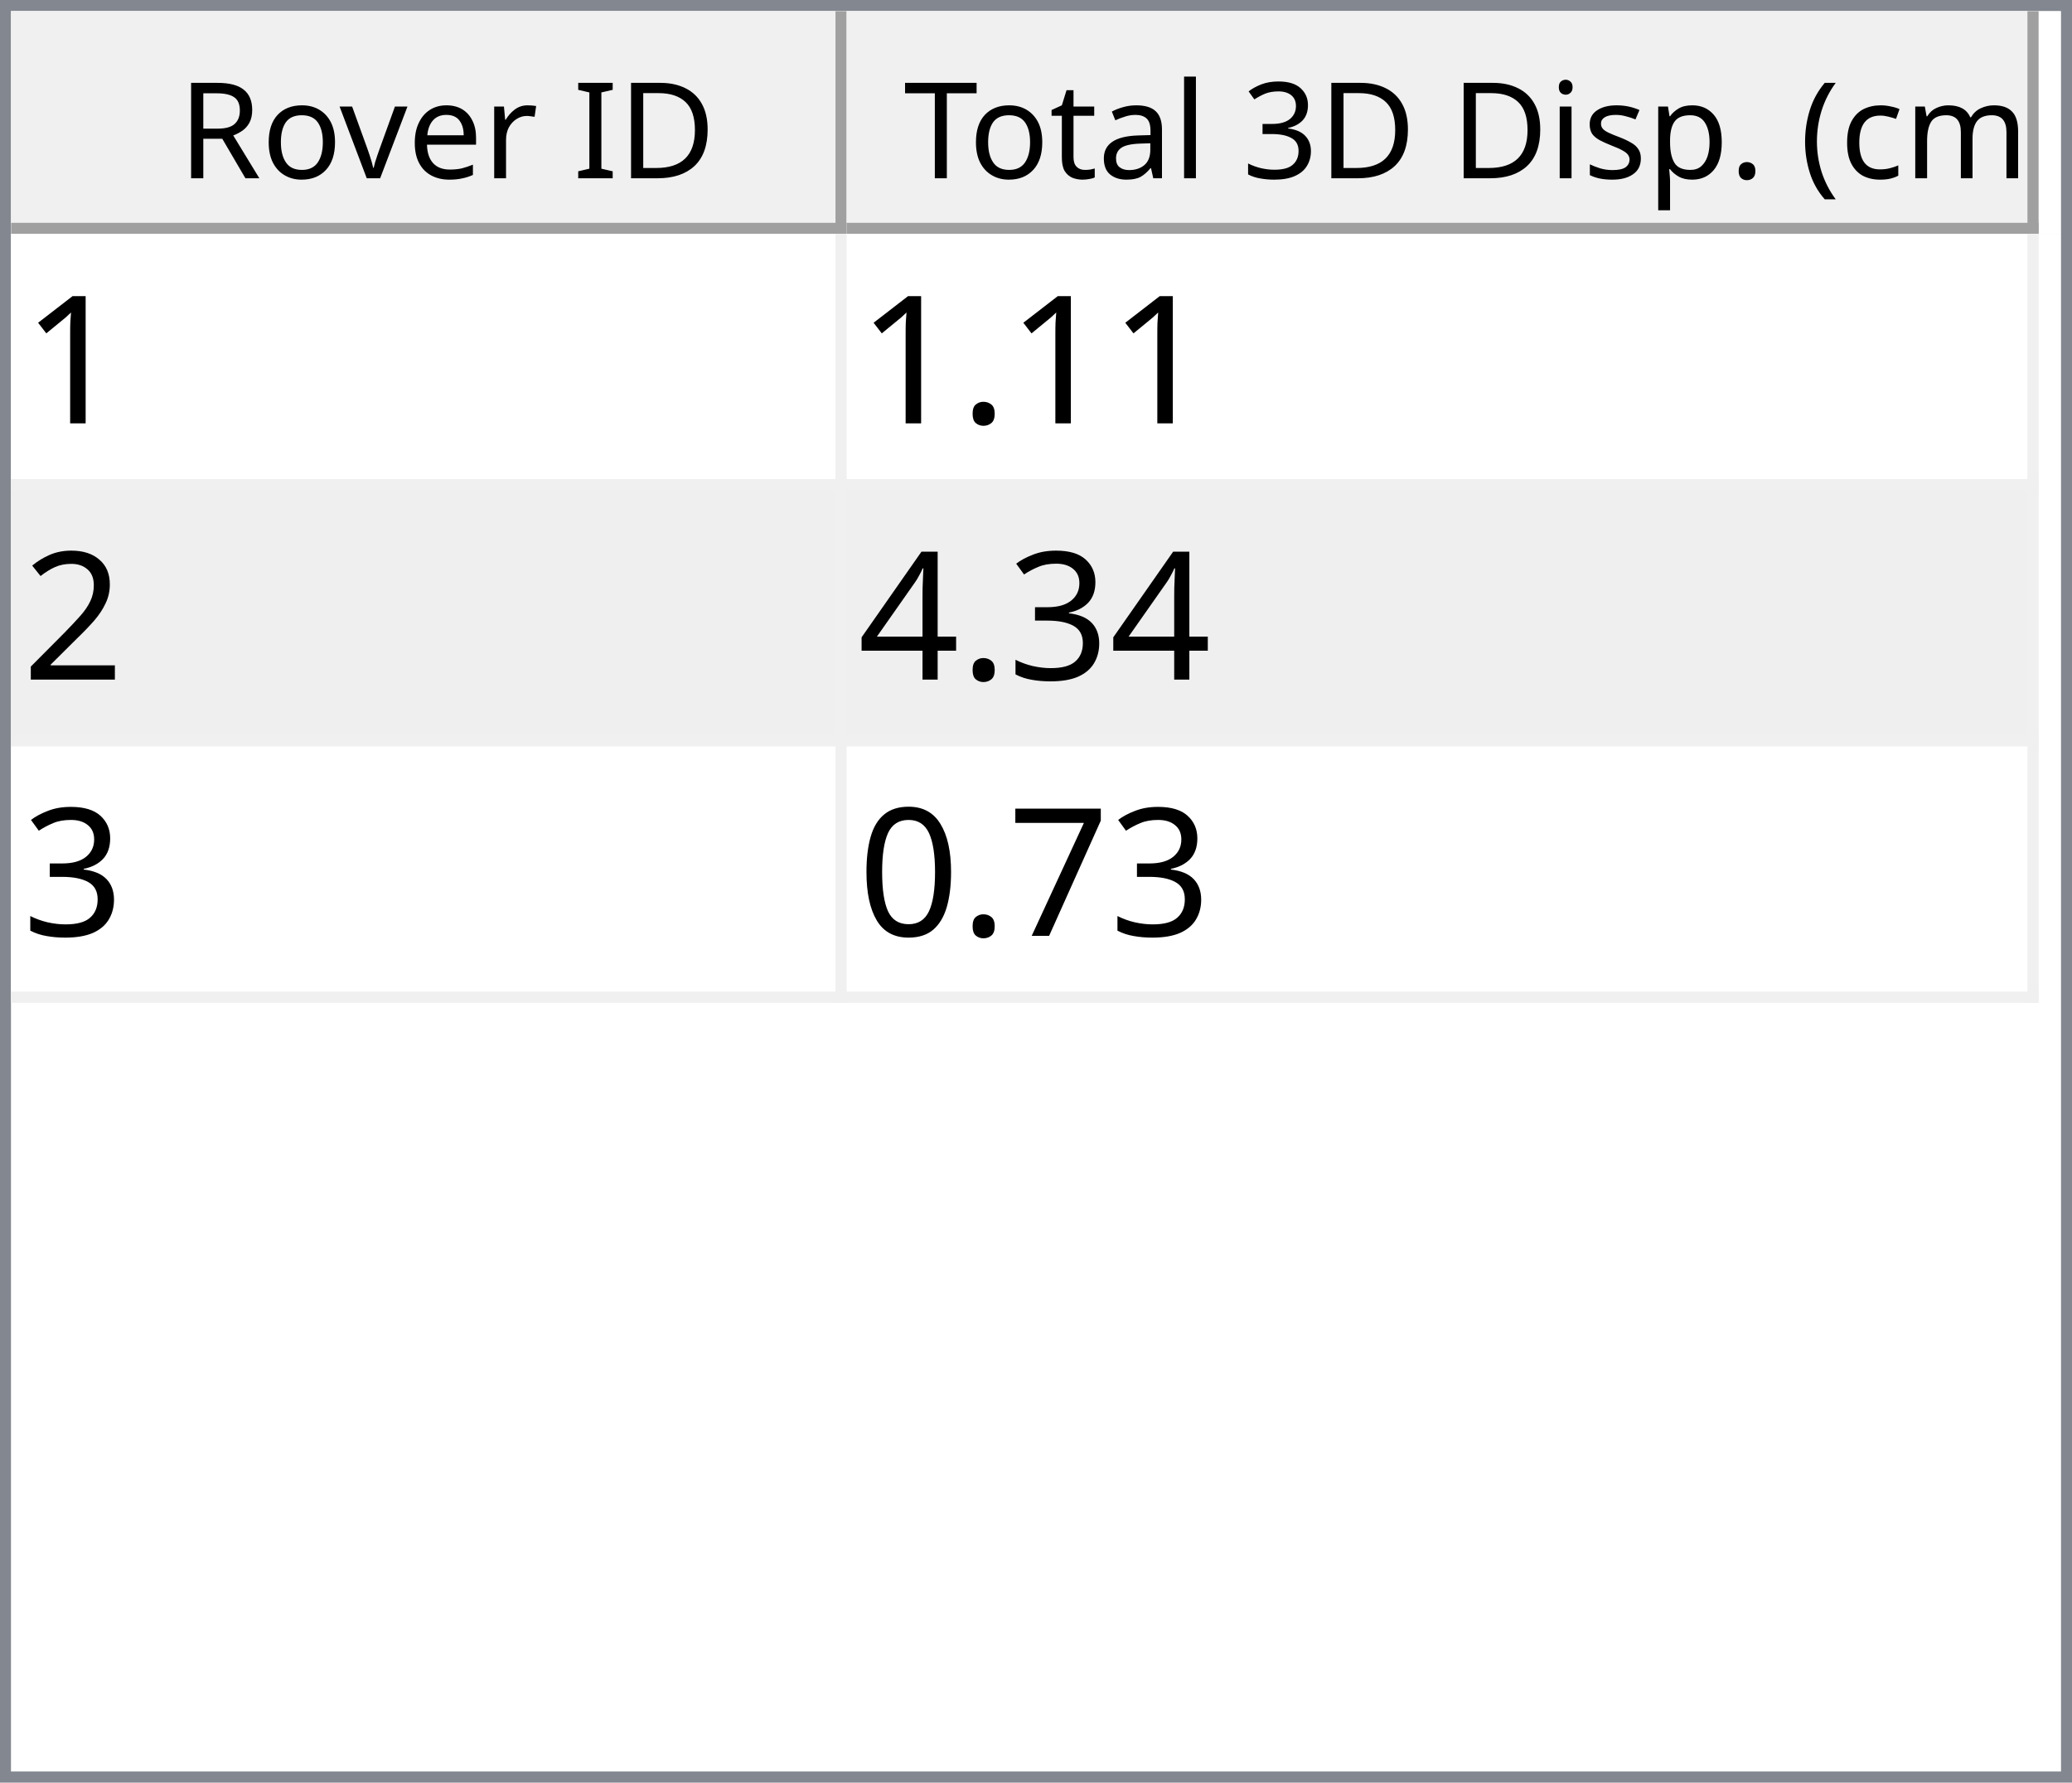
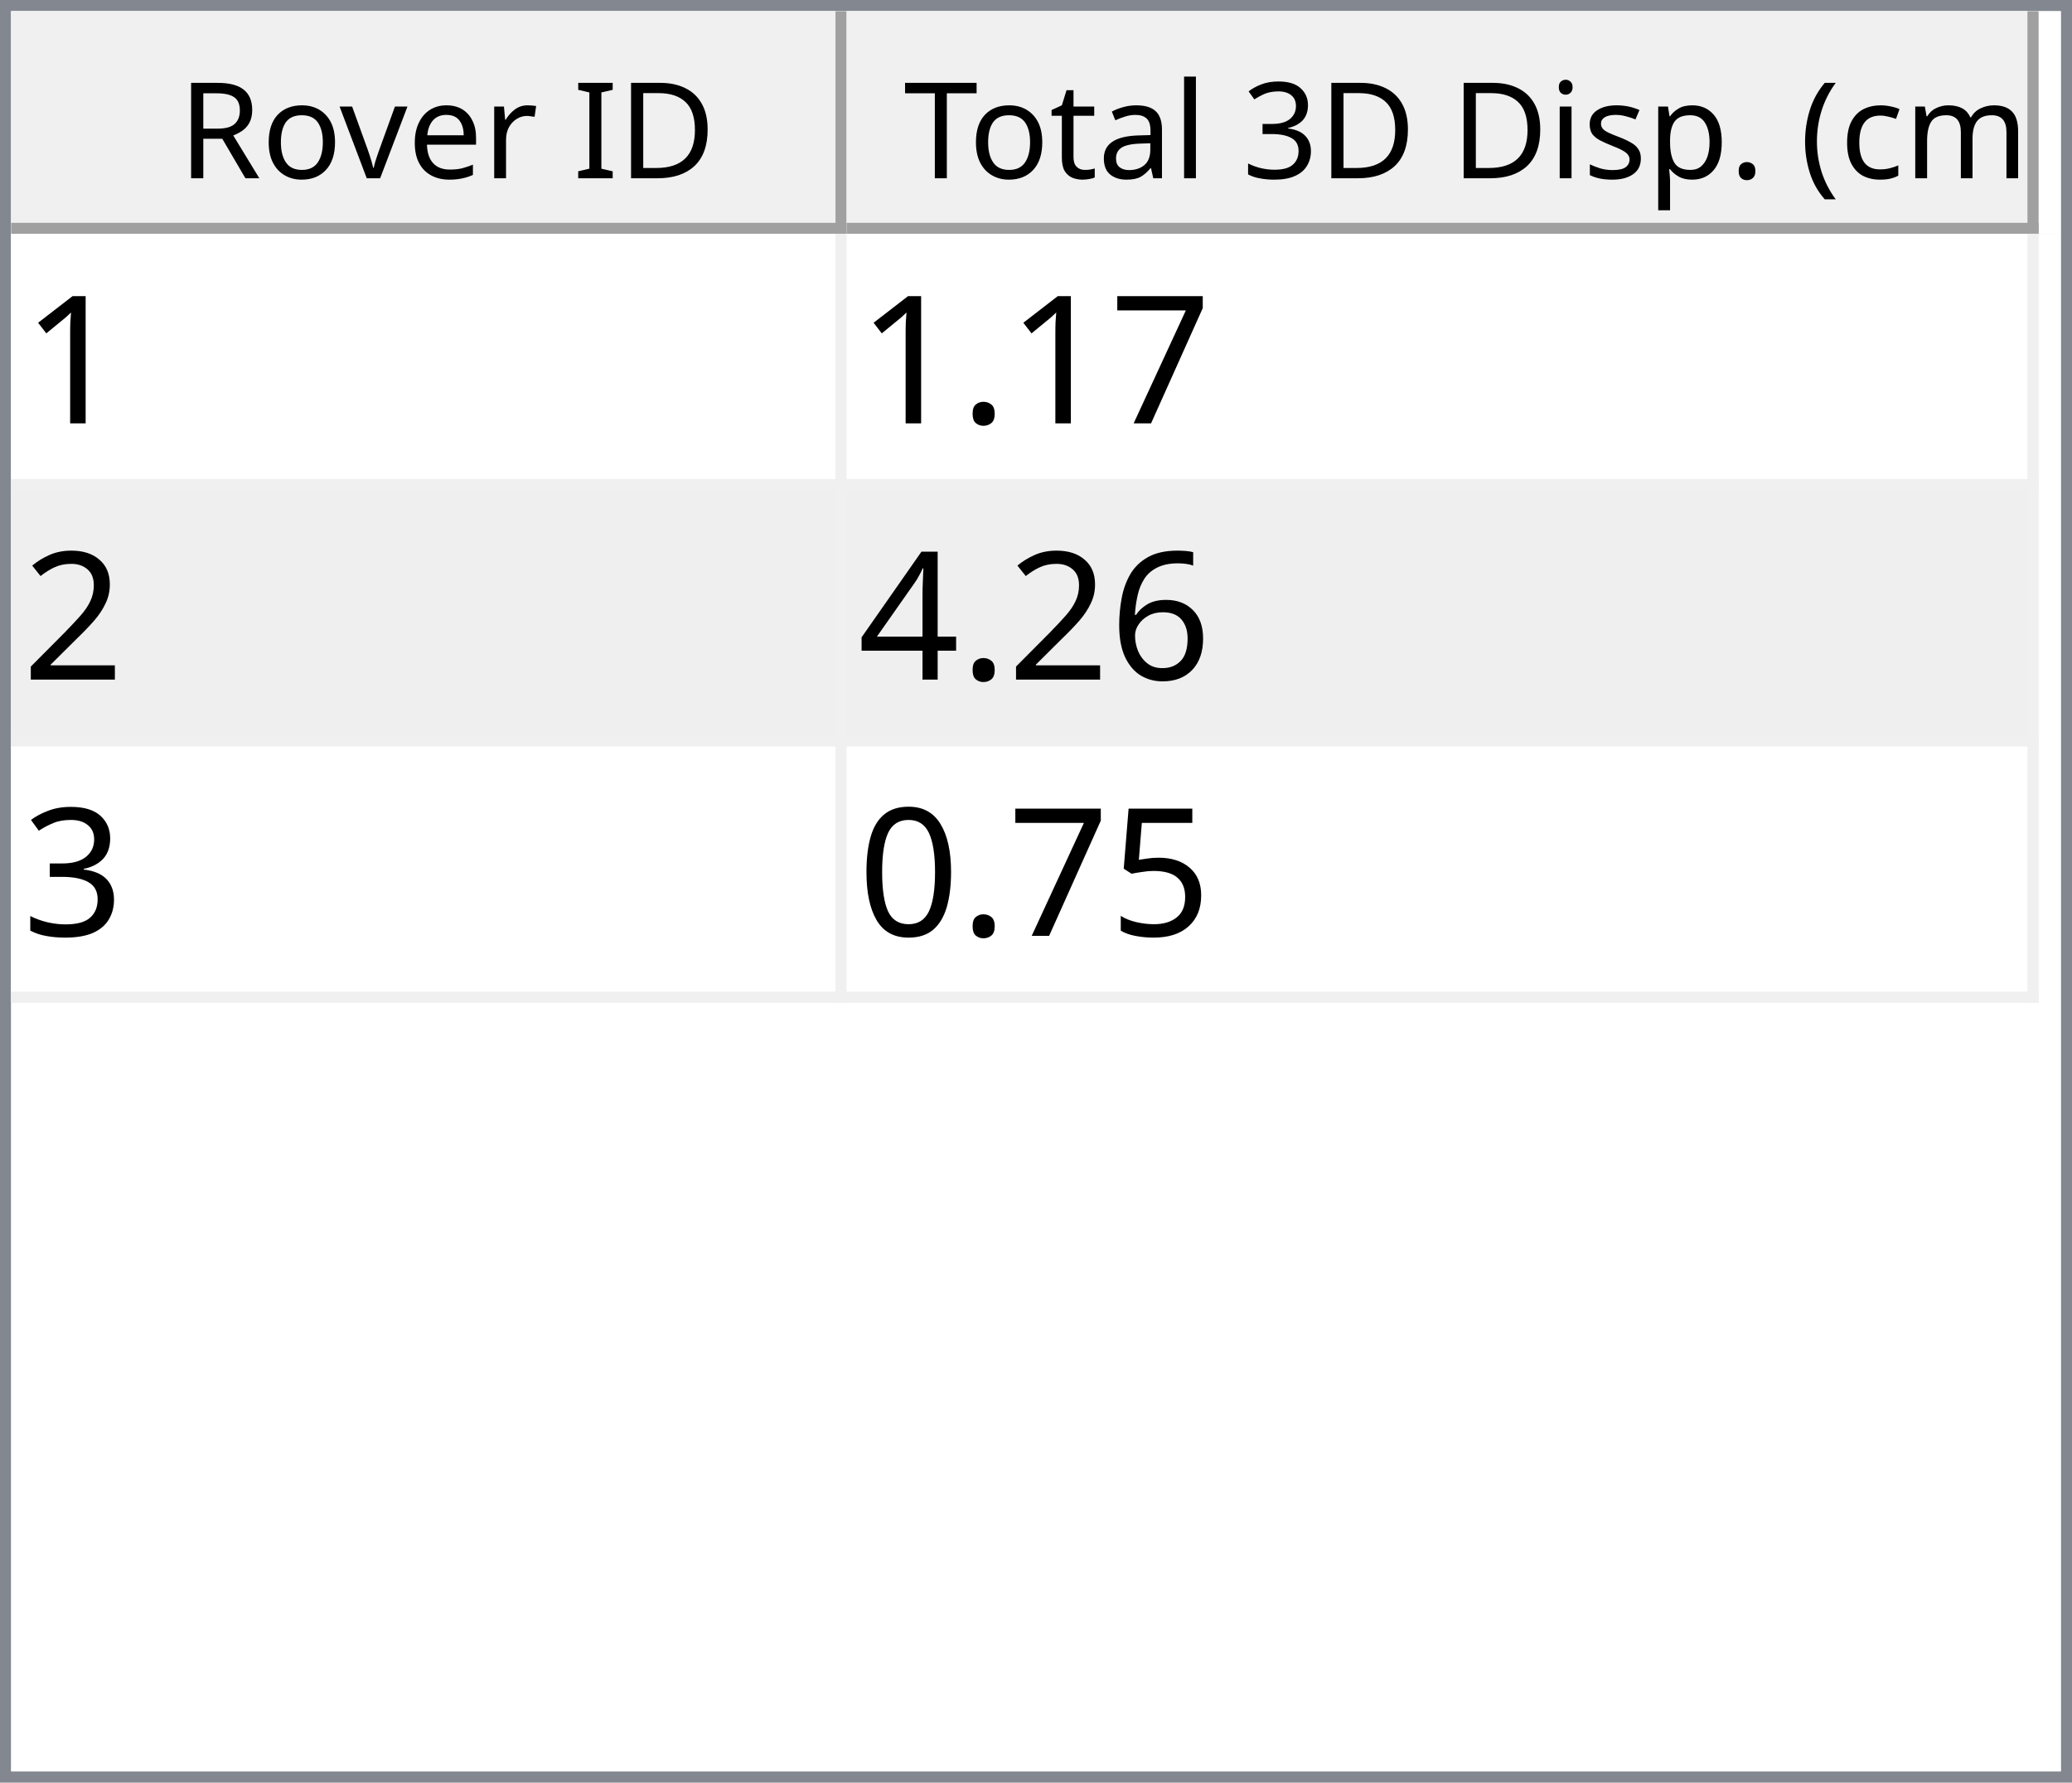
<svg xmlns="http://www.w3.org/2000/svg" style="fill-opacity:1; color-rendering:auto; color-interpolation:auto; text-rendering:auto; stroke:black; stroke-linecap:square; stroke-miterlimit:10; shape-rendering:auto; stroke-opacity:1; fill:black; stroke-dasharray:none; font-weight:normal; stroke-width:1; font-family:'Dialog'; font-style:normal; stroke-linejoin:miter; font-size:12px; stroke-dashoffset:0; image-rendering:auto;" width="186" height="160">
  <defs id="genericDefs" />
  <g>
    <defs id="defs1">
      <clipPath clipPathUnits="userSpaceOnUse" id="clipPath1">
        <path d="M0 0 L186 0 L186 160 L0 160 L0 0 Z" />
      </clipPath>
      <clipPath clipPathUnits="userSpaceOnUse" id="clipPath2">
        <path d="M0 0 L0 160 L186 160 L186 0 Z" />
      </clipPath>
      <clipPath clipPathUnits="userSpaceOnUse" id="clipPath3">
        <path d="M0 0 L0 20 L184 20 L184 0 Z" />
      </clipPath>
      <clipPath clipPathUnits="userSpaceOnUse" id="clipPath4">
        <path d="M0 0 L0 20 L75 20 L75 0 Z" />
      </clipPath>
      <clipPath clipPathUnits="userSpaceOnUse" id="clipPath5">
        <path d="M1 1 L1 19 L74 19 L74 1 Z" />
      </clipPath>
      <clipPath clipPathUnits="userSpaceOnUse" id="clipPath6">
        <path d="M0 0 L0 18 L73 18 L73 0 Z" />
      </clipPath>
      <clipPath clipPathUnits="userSpaceOnUse" id="clipPath7">
        <path d="M-0.5 -0.5 L-0.5 19.5 L74.5 19.5 L74.5 -0.5 Z" />
      </clipPath>
      <clipPath clipPathUnits="userSpaceOnUse" id="clipPath8">
        <path d="M0 0 L0 20 L107 20 L107 0 Z" />
      </clipPath>
      <clipPath clipPathUnits="userSpaceOnUse" id="clipPath9">
        <path d="M1 1 L1 19 L106 19 L106 1 Z" />
      </clipPath>
      <clipPath clipPathUnits="userSpaceOnUse" id="clipPath10">
        <path d="M0 0 L0 18 L105 18 L105 0 Z" />
      </clipPath>
      <clipPath clipPathUnits="userSpaceOnUse" id="clipPath11">
        <path d="M-0.5 -0.5 L-0.5 19.5 L106.5 19.5 L106.5 -0.5 Z" />
      </clipPath>
      <clipPath clipPathUnits="userSpaceOnUse" id="clipPath12">
        <path d="M0 0 L0 138 L184 138 L184 0 Z" />
      </clipPath>
      <clipPath clipPathUnits="userSpaceOnUse" id="clipPath13">
        <path d="M0 0 L0 69 L182 69 L182 0 Z" />
      </clipPath>
      <clipPath clipPathUnits="userSpaceOnUse" id="clipPath14">
        <path d="M-0.5 -0.5 L-0.5 68.5 L181.5 68.5 L181.5 -0.5 Z" />
      </clipPath>
      <clipPath clipPathUnits="userSpaceOnUse" id="clipPath15">
        <path d="M0 0 L0 22 L74 22 L74 0 Z" />
      </clipPath>
      <clipPath clipPathUnits="userSpaceOnUse" id="clipPath16">
        <path d="M0 0 L0 22 L106 22 L106 0 Z" />
      </clipPath>
      <font horiz-adv-x="64.551" id="font1">
        <font-face ascent="107.91" descent="25.098" units-per-em="100" style="font-style:normal; font-family:Segoe UI; font-weight:normal;" />
        <missing-glyph horiz-adv-x="64.551" d="M8.109 0 L8.109 68.266 L56.453 68.266 L56.453 0 L8.109 0 ZM15.328 7.234 L49.219 7.234 L49.219 61.031 L15.328 61.031 L15.328 7.234 Z" />
        <glyph unicode="D" horiz-adv-x="70.117" d="M9.188 0 L9.188 70.016 L28.516 70.016 Q65.531 70.016 65.531 35.891 Q65.531 19.672 55.25 9.836 Q44.969 0 27.734 0 L9.188 0 ZM17.391 62.594 L17.391 7.422 L27.828 7.422 Q41.609 7.422 49.273 14.797 Q56.938 22.172 56.938 35.688 Q56.938 62.594 28.328 62.594 L17.391 62.594 Z" />
        <glyph unicode="I" horiz-adv-x="26.611" d="M17.391 0 L9.188 0 L9.188 70.016 L17.391 70.016 L17.391 0 Z" />
        <glyph unicode=" " horiz-adv-x="27.393" d="" />
        <glyph unicode="r" horiz-adv-x="34.766" d="M34.188 41.891 Q32.078 43.5 28.125 43.5 Q23 43.5 19.555 38.672 Q16.109 33.844 16.109 25.484 L16.109 0 L8.109 0 L8.109 50 L16.109 50 L16.109 39.703 L16.312 39.703 Q18.016 44.969 21.531 47.922 Q25.047 50.875 29.391 50.875 Q32.516 50.875 34.188 50.203 L34.188 41.891 Z" />
        <glyph unicode="e" horiz-adv-x="52.295" d="M48.297 23 L12.984 23 Q13.188 14.656 17.484 10.109 Q21.781 5.562 29.297 5.562 Q37.75 5.562 44.828 11.141 L44.828 3.609 Q38.234 -1.172 27.391 -1.172 Q16.797 -1.172 10.742 5.641 Q4.688 12.453 4.688 24.812 Q4.688 36.469 11.305 43.82 Q17.922 51.172 27.734 51.172 Q37.547 51.172 42.922 44.828 Q48.297 38.484 48.297 27.203 L48.297 23 ZM40.094 29.781 Q40.047 36.719 36.75 40.578 Q33.453 44.438 27.594 44.438 Q21.922 44.438 17.969 40.383 Q14.016 36.328 13.094 29.781 L40.094 29.781 Z" />
        <glyph unicode="v" horiz-adv-x="47.9" d="M47.406 50 L27.484 0 L19.625 0 L0.688 50 L9.469 50 L22.172 13.672 Q23.578 9.672 23.922 6.688 L24.125 6.688 Q24.609 10.453 25.688 13.484 L38.969 50 L47.406 50 Z" />
        <glyph unicode="o" horiz-adv-x="58.594" d="M29 -1.172 Q17.922 -1.172 11.305 5.836 Q4.688 12.844 4.688 24.422 Q4.688 37.016 11.57 44.094 Q18.453 51.172 30.172 51.172 Q41.359 51.172 47.633 44.289 Q53.906 37.406 53.906 25.203 Q53.906 13.234 47.141 6.031 Q40.375 -1.172 29 -1.172 ZM29.594 44.438 Q21.875 44.438 17.383 39.188 Q12.891 33.938 12.891 24.703 Q12.891 15.828 17.43 10.695 Q21.969 5.562 29.594 5.562 Q37.359 5.562 41.531 10.594 Q45.703 15.625 45.703 24.906 Q45.703 34.281 41.531 39.359 Q37.359 44.438 29.594 44.438 Z" />
        <glyph unicode="R" horiz-adv-x="59.814" d="M59.375 0 L49.609 0 L37.891 19.625 Q36.281 22.359 34.766 24.289 Q33.25 26.219 31.664 27.438 Q30.078 28.656 28.25 29.219 Q26.422 29.781 24.125 29.781 L17.391 29.781 L17.391 0 L9.188 0 L9.188 70.016 L30.078 70.016 Q34.672 70.016 38.555 68.867 Q42.438 67.719 45.289 65.375 Q48.141 63.031 49.758 59.547 Q51.375 56.062 51.375 51.375 Q51.375 47.703 50.273 44.656 Q49.172 41.609 47.148 39.211 Q45.125 36.812 42.266 35.133 Q39.406 33.453 35.844 32.516 L35.844 32.328 Q37.594 31.547 38.891 30.547 Q40.188 29.547 41.359 28.18 Q42.531 26.812 43.68 25.078 Q44.828 23.344 46.234 21.047 L59.375 0 ZM17.391 62.594 L17.391 37.203 L28.516 37.203 Q31.594 37.203 34.203 38.133 Q36.812 39.062 38.719 40.797 Q40.625 42.531 41.703 45.047 Q42.781 47.562 42.781 50.688 Q42.781 56.297 39.141 59.445 Q35.5 62.594 28.609 62.594 L17.391 62.594 Z" />
        <glyph unicode=")" horiz-adv-x="30.176" d="M8.297 -15.922 L1.172 -15.922 Q16.406 2.344 16.406 26.812 Q16.406 51.469 1.078 70.016 L8.297 70.016 Q23.531 52.156 23.531 26.703 Q23.531 1.375 8.297 -15.922 Z" />
        <glyph unicode="m" horiz-adv-x="86.133" d="M79.109 0 L71.094 0 L71.094 28.719 Q71.094 37.016 68.531 40.727 Q65.969 44.438 59.906 44.438 Q54.781 44.438 51.195 39.75 Q47.609 35.062 47.609 28.516 L47.609 0 L39.594 0 L39.594 29.688 Q39.594 44.438 28.219 44.438 Q22.953 44.438 19.531 40.016 Q16.109 35.594 16.109 28.516 L16.109 0 L8.109 0 L8.109 50 L16.109 50 L16.109 42.094 L16.312 42.094 Q21.625 51.172 31.844 51.172 Q36.969 51.172 40.773 48.312 Q44.578 45.453 46 40.828 Q51.562 51.172 62.594 51.172 Q79.109 51.172 79.109 30.812 L79.109 0 Z" />
        <glyph unicode="c" horiz-adv-x="46.191" d="M42.188 2.297 Q36.422 -1.172 28.516 -1.172 Q17.828 -1.172 11.258 5.789 Q4.688 12.75 4.688 23.828 Q4.688 36.188 11.766 43.68 Q18.844 51.172 30.672 51.172 Q37.25 51.172 42.281 48.734 L42.281 40.531 Q36.719 44.438 30.375 44.438 Q22.703 44.438 17.797 38.945 Q12.891 33.453 12.891 24.516 Q12.891 15.719 17.508 10.641 Q22.125 5.562 29.891 5.562 Q36.422 5.562 42.188 9.906 L42.188 2.297 Z" />
        <glyph unicode="(" horiz-adv-x="30.176" d="M29.109 -15.922 L21.969 -15.922 Q6.844 1.375 6.844 26.703 Q6.844 52.156 21.969 70.016 L29.203 70.016 Q13.875 51.469 13.875 26.812 Q13.875 2.344 29.109 -15.922 Z" />
        <glyph unicode="." horiz-adv-x="21.68" d="M10.891 -1.078 Q8.641 -1.078 7.055 0.539 Q5.469 2.156 5.469 4.391 Q5.469 6.641 7.055 8.273 Q8.641 9.906 10.891 9.906 Q13.188 9.906 14.797 8.273 Q16.406 6.641 16.406 4.391 Q16.406 2.156 14.797 0.539 Q13.188 -1.078 10.891 -1.078 Z" />
        <glyph unicode="p" horiz-adv-x="58.789" d="M16.312 7.234 L16.109 7.234 L16.109 -23 L8.109 -23 L8.109 50 L16.109 50 L16.109 41.219 L16.312 41.219 Q22.219 51.172 33.594 51.172 Q43.266 51.172 48.688 44.461 Q54.109 37.75 54.109 26.469 Q54.109 13.922 48 6.375 Q41.891 -1.172 31.297 -1.172 Q21.578 -1.172 16.312 7.234 ZM16.109 27.391 L16.109 20.406 Q16.109 14.203 20.141 9.883 Q24.172 5.562 30.375 5.562 Q37.641 5.562 41.773 11.133 Q45.906 16.703 45.906 26.609 Q45.906 34.969 42.047 39.703 Q38.188 44.438 31.594 44.438 Q24.609 44.438 20.359 39.578 Q16.109 34.719 16.109 27.391 Z" />
        <glyph unicode="s" horiz-adv-x="42.432" d="M5.078 1.812 L5.078 10.406 Q11.625 5.562 19.484 5.562 Q30.031 5.562 30.031 12.594 Q30.031 14.594 29.125 15.992 Q28.219 17.391 26.68 18.461 Q25.141 19.531 23.07 20.383 Q21 21.234 18.609 22.172 Q15.281 23.484 12.766 24.828 Q10.25 26.172 8.57 27.859 Q6.891 29.547 6.031 31.695 Q5.172 33.844 5.172 36.719 Q5.172 40.234 6.789 42.945 Q8.406 45.656 11.086 47.484 Q13.766 49.312 17.211 50.242 Q20.656 51.172 24.312 51.172 Q30.812 51.172 35.938 48.922 L35.938 40.828 Q30.422 44.438 23.25 44.438 Q21 44.438 19.195 43.922 Q17.391 43.406 16.094 42.477 Q14.797 41.547 14.086 40.258 Q13.375 38.969 13.375 37.406 Q13.375 35.453 14.086 34.133 Q14.797 32.812 16.164 31.789 Q17.531 30.766 19.484 29.938 Q21.438 29.109 23.922 28.125 Q27.25 26.859 29.883 25.516 Q32.516 24.172 34.375 22.484 Q36.234 20.797 37.234 18.602 Q38.234 16.406 38.234 13.375 Q38.234 9.672 36.602 6.938 Q34.969 4.203 32.234 2.398 Q29.5 0.594 25.93 -0.289 Q22.359 -1.172 18.453 -1.172 Q10.75 -1.172 5.078 1.812 Z" />
        <glyph unicode="i" horiz-adv-x="24.219" d="M12.203 62.703 Q10.062 62.703 8.547 64.164 Q7.031 65.625 7.031 67.875 Q7.031 70.125 8.547 71.609 Q10.062 73.094 12.203 73.094 Q14.406 73.094 15.945 71.609 Q17.484 70.125 17.484 67.875 Q17.484 65.719 15.945 64.211 Q14.406 62.703 12.203 62.703 ZM16.109 0 L8.109 0 L8.109 50 L16.109 50 L16.109 0 Z" />
        <glyph unicode="3" horiz-adv-x="53.906" d="M46.531 19.828 Q46.531 15.094 44.75 11.211 Q42.969 7.328 39.719 4.57 Q36.469 1.812 31.93 0.297 Q27.391 -1.219 21.922 -1.219 Q11.922 -1.219 6 2.594 L6 11.188 Q13.094 5.609 22.219 5.609 Q25.875 5.609 28.828 6.539 Q31.781 7.469 33.906 9.227 Q36.031 10.984 37.18 13.477 Q38.328 15.969 38.328 19.094 Q38.328 32.812 18.797 32.812 L12.984 32.812 L12.984 39.594 L18.5 39.594 Q35.797 39.594 35.797 52.484 Q35.797 64.406 22.609 64.406 Q15.188 64.406 8.688 59.422 L8.688 67.188 Q15.375 71.188 24.609 71.188 Q29 71.188 32.57 69.969 Q36.141 68.75 38.68 66.555 Q41.219 64.359 42.609 61.281 Q44 58.203 44 54.5 Q44 40.672 30.031 36.719 L30.031 36.531 Q33.594 36.141 36.625 34.797 Q39.656 33.453 41.852 31.305 Q44.047 29.156 45.289 26.25 Q46.531 23.344 46.531 19.828 Z" />
        <glyph unicode="l" horiz-adv-x="24.219" d="M16.109 0 L8.109 0 L8.109 74.031 L16.109 74.031 L16.109 0 Z" />
        <glyph unicode="a" horiz-adv-x="50.879" d="M43.891 0 L35.891 0 L35.891 7.812 L35.688 7.812 Q30.469 -1.172 20.312 -1.172 Q12.844 -1.172 8.617 2.781 Q4.391 6.734 4.391 13.281 Q4.391 27.297 20.906 29.594 L35.891 31.688 Q35.891 44.438 25.594 44.438 Q16.547 44.438 9.281 38.281 L9.281 46.484 Q16.656 51.172 26.266 51.172 Q43.891 51.172 43.891 32.516 L43.891 0 ZM35.891 25.297 L23.828 23.641 Q18.266 22.859 15.43 20.875 Q12.594 18.891 12.594 13.875 Q12.594 10.203 15.211 7.883 Q17.828 5.562 22.172 5.562 Q28.125 5.562 32.008 9.742 Q35.891 13.922 35.891 20.312 L35.891 25.297 Z" />
        <glyph unicode="t" horiz-adv-x="33.887" d="M31.297 0.484 Q28.469 -1.078 23.828 -1.078 Q10.688 -1.078 10.688 13.578 L10.688 43.172 L2.094 43.172 L2.094 50 L10.688 50 L10.688 62.203 L18.703 64.797 L18.703 50 L31.297 50 L31.297 43.172 L18.703 43.172 L18.703 14.984 Q18.703 9.969 20.414 7.82 Q22.125 5.672 26.078 5.672 Q29.109 5.672 31.297 7.328 L31.297 0.484 Z" />
        <glyph unicode="T" horiz-adv-x="52.393" d="M50.594 62.594 L30.375 62.594 L30.375 0 L22.172 0 L22.172 62.594 L2 62.594 L2 70.016 L50.594 70.016 L50.594 62.594 Z" />
      </font>
      <font horiz-adv-x="75.0" id="font2">
        <font-face ascent="100.537" descent="21.973" units-per-em="100" style="font-style:normal; font-family:sans-serif; font-weight:normal;" />
        <missing-glyph horiz-adv-x="75.0" d="M12.5 0 L12.5 62.5 L62.5 62.5 L62.5 0 L12.5 0 ZM14.062 1.562 L60.938 1.562 L60.938 60.938 L14.062 60.938 L14.062 1.562 Z" />
        <glyph unicode="1" horiz-adv-x="55.615" d="M37.25 0 L28.469 0 L28.469 56 Q25.297 52.984 20.141 49.953 Q14.984 46.922 10.891 45.406 L10.891 53.906 Q18.266 57.375 23.781 62.305 Q29.297 67.234 31.594 71.875 L37.25 71.875 L37.25 0 Z" />
+         <glyph unicode="7" horiz-adv-x="55.615" d="M4.734 62.203 L4.734 70.656 L51.078 70.656 L51.078 63.812 Q44.234 56.547 37.523 44.484 Q30.812 32.422 27.156 19.672 Q24.516 10.688 23.781 0 L14.75 0 Q14.891 8.453 18.062 20.414 Q21.234 32.375 27.172 43.484 Q33.109 54.594 39.797 62.203 L4.734 62.203 Z" />
        <glyph unicode="." horiz-adv-x="27.783" d="M9.078 0 L9.078 10.016 L19.094 10.016 L19.094 0 L9.078 0 Z" />
        <glyph unicode="2" horiz-adv-x="55.615" d="M50.344 8.453 L50.344 0 L3.031 0 Q2.938 3.172 4.047 6.109 Q5.859 10.938 9.836 15.625 Q13.812 20.312 21.344 26.469 Q33.016 36.031 37.117 41.625 Q41.219 47.219 41.219 52.203 Q41.219 57.422 37.477 61.008 Q33.734 64.594 27.734 64.594 Q21.391 64.594 17.578 60.789 Q13.766 56.984 13.719 50.25 L4.688 51.172 Q5.609 61.281 11.664 66.578 Q17.719 71.875 27.938 71.875 Q38.234 71.875 44.242 66.164 Q50.25 60.453 50.25 52 Q50.25 47.703 48.492 43.555 Q46.734 39.406 42.656 34.812 Q38.578 30.219 29.109 22.219 Q21.188 15.578 18.945 13.211 Q16.703 10.844 15.234 8.453 L50.344 8.453 Z" />
+         <glyph unicode="6" horiz-adv-x="55.615" d="M49.75 54.047 L41.016 53.375 Q39.844 58.547 37.703 60.891 Q34.125 64.656 28.906 64.656 Q24.703 64.656 21.531 62.312 Q17.391 59.281 14.992 53.469 Q12.594 47.656 12.5 36.922 Q15.672 41.75 20.266 44.094 Q24.859 46.438 29.891 46.438 Q38.672 46.438 44.852 39.969 Q51.031 33.5 51.031 23.25 Q51.031 16.5 48.125 10.719 Q45.219 4.938 40.141 1.859 Q35.062 -1.219 28.609 -1.219 Q17.625 -1.219 10.695 6.859 Q3.766 14.938 3.766 33.5 Q3.766 54.25 11.422 63.672 Q18.109 71.875 29.438 71.875 Q37.891 71.875 43.289 67.141 Q48.688 62.406 49.75 54.047 ZM13.875 23.188 Q13.875 18.656 15.797 14.508 Q17.719 10.359 21.188 8.18 Q24.656 6 28.469 6 Q34.031 6 38.039 10.492 Q42.047 14.984 42.047 22.703 Q42.047 30.125 38.086 34.398 Q34.125 38.672 28.125 38.672 Q22.172 38.672 18.023 34.398 Q13.875 30.125 13.875 23.188 Z" />
+         <glyph unicode="4" horiz-adv-x="55.615" d="M32.328 0 L32.328 17.141 L1.266 17.141 L1.266 25.203 L33.938 71.578 L41.109 71.578 L41.109 25.203 L50.781 25.203 L50.781 17.141 L41.109 17.141 L41.109 0 L32.328 0 ZM32.328 25.203 L32.328 57.469 L9.906 25.203 L32.328 25.203 Z" />
        <glyph unicode="3" horiz-adv-x="55.615" d="M4.203 18.891 L12.984 20.062 Q14.5 12.594 18.141 9.297 Q21.781 6 27 6 Q33.203 6 37.477 10.297 Q41.75 14.594 41.75 20.953 Q41.75 27 37.797 30.93 Q33.844 34.859 27.734 34.859 Q25.25 34.859 21.531 33.891 L22.516 41.609 Q23.391 41.5 23.922 41.5 Q29.547 41.5 34.039 44.43 Q38.531 47.359 38.531 53.469 Q38.531 58.297 35.258 61.477 Q31.984 64.656 26.812 64.656 Q21.688 64.656 18.266 61.43 Q14.844 58.203 13.875 51.766 L5.078 53.328 Q6.688 62.156 12.398 67.016 Q18.109 71.875 26.609 71.875 Q32.469 71.875 37.398 69.359 Q42.328 66.844 44.945 62.5 Q47.562 58.156 47.562 53.266 Q47.562 48.641 45.07 44.828 Q42.578 41.016 37.703 38.766 Q44.047 37.312 47.562 32.695 Q51.078 28.078 51.078 21.141 Q51.078 11.766 44.242 5.25 Q37.406 -1.266 26.953 -1.266 Q17.531 -1.266 11.305 4.352 Q5.078 9.969 4.203 18.891 Z" />
-         <glyph unicode="4" horiz-adv-x="55.615" d="M32.328 0 L32.328 17.141 L1.266 17.141 L1.266 25.203 L33.938 71.578 L41.109 71.578 L41.109 25.203 L50.781 25.203 L50.781 17.141 L41.109 17.141 L41.109 0 L32.328 0 ZM32.328 25.203 L32.328 57.469 L9.906 25.203 L32.328 25.203 Z" />
-         <glyph unicode="7" horiz-adv-x="55.615" d="M4.734 62.203 L4.734 70.656 L51.078 70.656 L51.078 63.812 Q44.234 56.547 37.523 44.484 Q30.812 32.422 27.156 19.672 Q24.516 10.688 23.781 0 L14.75 0 Q14.891 8.453 18.062 20.414 Q21.234 32.375 27.172 43.484 Q33.109 54.594 39.797 62.203 L4.734 62.203 Z" />
+         <glyph unicode="5" horiz-adv-x="55.615" d="M4.156 18.75 L13.375 19.531 Q14.406 12.797 18.141 9.398 Q21.875 6 27.156 6 Q33.5 6 37.891 10.789 Q42.281 15.578 42.281 23.484 Q42.281 31 38.062 35.352 Q33.844 39.703 27 39.703 Q22.75 39.703 19.336 37.773 Q15.922 35.844 13.969 32.766 L5.719 33.844 L12.641 70.609 L48.25 70.609 L48.25 62.203 L19.672 62.203 L15.828 42.969 Q22.266 47.469 29.344 47.469 Q38.719 47.469 45.164 40.969 Q51.609 34.469 51.609 24.266 Q51.609 14.547 45.953 7.469 Q39.062 -1.219 27.156 -1.219 Q17.391 -1.219 11.211 4.25 Q5.031 9.719 4.156 18.75 Z" />
        <glyph unicode="0" horiz-adv-x="55.615" d="M4.156 35.297 Q4.156 48 6.766 55.742 Q9.375 63.484 14.523 67.68 Q19.672 71.875 27.484 71.875 Q33.25 71.875 37.594 69.555 Q41.938 67.234 44.773 62.867 Q47.609 58.5 49.219 52.227 Q50.828 45.953 50.828 35.297 Q50.828 22.703 48.242 14.969 Q45.656 7.234 40.508 3.008 Q35.359 -1.219 27.484 -1.219 Q17.141 -1.219 11.234 6.203 Q4.156 15.141 4.156 35.297 ZM13.188 35.297 Q13.188 17.672 17.312 11.836 Q21.438 6 27.484 6 Q33.547 6 37.672 11.859 Q41.797 17.719 41.797 35.297 Q41.797 52.984 37.672 58.789 Q33.547 64.594 27.391 64.594 Q21.344 64.594 17.719 59.469 Q13.188 52.938 13.188 35.297 Z" />
      </font>
    </defs>
    <g style="fill:white; stroke:white;">
      <rect x="0" y="0" width="186" style="clip-path:url(#clipPath1); stroke:none;" height="160" />
    </g>
    <g style="fill:white; text-rendering:optimizeSpeed; color-rendering:optimizeSpeed; image-rendering:optimizeSpeed; shape-rendering:crispEdges; stroke:white; color-interpolation:sRGB;">
      <rect x="0" width="186" height="160" y="0" style="stroke:none;" />
      <path style="stroke:none;" d="M0 160 L186 160 L186 0 L0 0 Z" />
    </g>
    <g style="fill:rgb(240,240,240); font-family:'Segoe UI'; stroke:rgb(240,240,240);">
      <rect x="0" y="0" width="186" style="clip-path:url(#clipPath2); stroke:none;" height="160" />
    </g>
    <g style="fill:rgb(130,135,144); font-family:'Segoe UI'; stroke:rgb(130,135,144);">
      <path d="M0 0 L186 0 L186 160 L0 160 L0 0 ZM1 1 L185 1 L185 159 L1 159 L1 1 Z" style="fill-rule:evenodd; clip-path:url(#clipPath2); stroke:none;" />
    </g>
    <g style="fill:white; font-family:'Segoe UI'; stroke:white;" transform="translate(1,1)">
      <rect x="0" y="0" width="184" style="clip-path:url(#clipPath3); stroke:none;" height="20" />
    </g>
    <g style="fill:rgb(240,240,240); font-family:'Segoe UI'; stroke:rgb(240,240,240);" transform="translate(1,1)">
      <rect x="0" y="0" width="75" style="clip-path:url(#clipPath4); stroke:none;" height="20" />
    </g>
    <g style="font-family:'Segoe UI';" transform="translate(2,2)">
      <text x="14" xml:space="preserve" y="14" style="clip-path:url(#clipPath6); stroke:none;">Rover ID</text>
    </g>
    <g style="fill:rgb(160,160,160); font-family:'Segoe UI'; stroke:rgb(160,160,160); stroke-linejoin:bevel;" transform="translate(1.5,1.5)">
      <line x1="74" x2="74" y1="0" style="fill:none; clip-path:url(#clipPath7);" y2="19" />
    </g>
    <g style="fill:rgb(160,160,160); font-family:'Segoe UI'; stroke:rgb(160,160,160); stroke-linejoin:bevel;" transform="matrix(1,0,0,1,1,1) translate(0.5,0.5)">
      <line x1="0" x2="74" y1="19" style="fill:none; clip-path:url(#clipPath7);" y2="19" />
    </g>
    <g style="fill:rgb(240,240,240); font-family:'Segoe UI'; stroke:rgb(240,240,240);" transform="translate(76,1)">
      <rect x="0" y="0" width="107" style="clip-path:url(#clipPath8); stroke:none;" height="20" />
    </g>
    <g style="font-family:'Segoe UI';" transform="translate(77,2)">
      <text x="1" xml:space="preserve" y="14" style="clip-path:url(#clipPath10); stroke:none;"> Total 3D Disp. (cm)</text>
    </g>
    <g style="fill:rgb(160,160,160); font-family:'Segoe UI'; stroke:rgb(160,160,160); stroke-linejoin:bevel;" transform="translate(76.5,1.5)">
      <line x1="106" x2="106" y1="0" style="fill:none; clip-path:url(#clipPath11);" y2="19" />
    </g>
    <g style="fill:rgb(160,160,160); font-family:'Segoe UI'; stroke:rgb(160,160,160); stroke-linejoin:bevel;" transform="matrix(1,0,0,1,76,1) translate(0.5,0.5)">
      <line x1="0" x2="106" y1="19" style="fill:none; clip-path:url(#clipPath11);" y2="19" />
    </g>
    <g style="fill:white; font-family:'Segoe UI'; stroke:white;" transform="translate(1,21)">
      <rect x="0" y="0" width="184" style="clip-path:url(#clipPath12); stroke:none;" height="138" />
    </g>
    <g style="fill:rgb(240,240,240); font-size:16px; font-family:sans-serif; stroke:rgb(240,240,240);" transform="translate(1,21)">
      <rect x="0" y="0" width="182" style="clip-path:url(#clipPath13); stroke:none;" height="69" />
      <line transform="translate(0.5,0.5)" x1="0" x2="181" y1="22" style="clip-path:url(#clipPath14); fill:none; stroke-linejoin:bevel;" y2="22" />
    </g>
    <g transform="matrix(1,0,0,1,1,21) translate(0.5,0.5)" style="fill:rgb(240,240,240); font-size:16px; font-family:sans-serif; stroke:rgb(240,240,240); stroke-linejoin:bevel;">
      <line x1="0" x2="181" y1="45" style="fill:none; clip-path:url(#clipPath14);" y2="45" />
    </g>
    <g transform="matrix(1,0,0,1,1,21) translate(0.5,0.5)" style="fill:rgb(240,240,240); font-size:16px; font-family:sans-serif; stroke:rgb(240,240,240); stroke-linejoin:bevel;">
      <line x1="0" x2="181" y1="68" style="fill:none; clip-path:url(#clipPath14);" y2="68" />
    </g>
    <g transform="matrix(1,0,0,1,1,21) translate(0.5,0.5)" style="fill:rgb(240,240,240); font-size:16px; font-family:sans-serif; stroke:rgb(240,240,240); stroke-linejoin:bevel;">
      <line x1="74" x2="74" y1="0" style="fill:none; clip-path:url(#clipPath14);" y2="68" />
    </g>
    <g transform="matrix(1,0,0,1,1,21) translate(0.5,0.5)" style="fill:rgb(240,240,240); font-size:16px; font-family:sans-serif; stroke:rgb(240,240,240); stroke-linejoin:bevel;">
      <line x1="181" x2="181" y1="0" style="fill:none; clip-path:url(#clipPath14);" y2="68" />
    </g>
    <g style="fill:white; font-size:16px; font-family:sans-serif; stroke:white;" transform="matrix(1,0,0,1,1,21)">
      <rect x="0" y="0" width="74" style="clip-path:url(#clipPath15); stroke:none;" height="22" />
      <text x="1" y="17" style="fill:black; clip-path:url(#clipPath15); stroke:none;" xml:space="preserve">1</text>
    </g>
    <g style="fill:white; font-size:16px; font-family:sans-serif; stroke:white;" transform="matrix(1,0,0,1,1,21) translate(75,0)">
      <rect x="0" y="0" width="106" style="clip-path:url(#clipPath16); stroke:none;" height="22" />
-       <text x="1" y="17" style="fill:black; clip-path:url(#clipPath16); stroke:none;" xml:space="preserve">1.11</text>
+       <text x="1" y="17" style="fill:black; clip-path:url(#clipPath16); stroke:none;" xml:space="preserve">1.17</text>
    </g>
    <g style="fill:rgb(239,239,239); font-size:16px; font-family:sans-serif; stroke:rgb(239,239,239);" transform="matrix(1,0,0,1,1,21) translate(0,23)">
      <rect x="0" y="0" width="74" style="clip-path:url(#clipPath15); stroke:none;" height="22" />
      <text x="1" y="17" style="fill:black; clip-path:url(#clipPath15); stroke:none;" xml:space="preserve">2</text>
    </g>
    <g style="fill:rgb(239,239,239); font-size:16px; font-family:sans-serif; stroke:rgb(239,239,239);" transform="matrix(1,0,0,1,1,21) translate(75,23)">
      <rect x="0" y="0" width="106" style="clip-path:url(#clipPath16); stroke:none;" height="22" />
-       <text x="1" y="17" style="fill:black; clip-path:url(#clipPath16); stroke:none;" xml:space="preserve">4.34</text>
+       <text x="1" y="17" style="fill:black; clip-path:url(#clipPath16); stroke:none;" xml:space="preserve">4.26</text>
    </g>
    <g style="fill:white; font-size:16px; font-family:sans-serif; stroke:white;" transform="matrix(1,0,0,1,1,21) translate(0,46)">
      <rect x="0" y="0" width="74" style="clip-path:url(#clipPath15); stroke:none;" height="22" />
      <text x="1" y="17" style="fill:black; clip-path:url(#clipPath15); stroke:none;" xml:space="preserve">3</text>
    </g>
    <g style="fill:white; font-size:16px; font-family:sans-serif; stroke:white;" transform="matrix(1,0,0,1,1,21) translate(75,46)">
      <rect x="0" y="0" width="106" style="clip-path:url(#clipPath16); stroke:none;" height="22" />
-       <text x="1" y="17" style="fill:black; clip-path:url(#clipPath16); stroke:none;" xml:space="preserve">0.73</text>
+       <text x="1" y="17" style="fill:black; clip-path:url(#clipPath16); stroke:none;" xml:space="preserve">0.75</text>
    </g>
  </g>
</svg>
